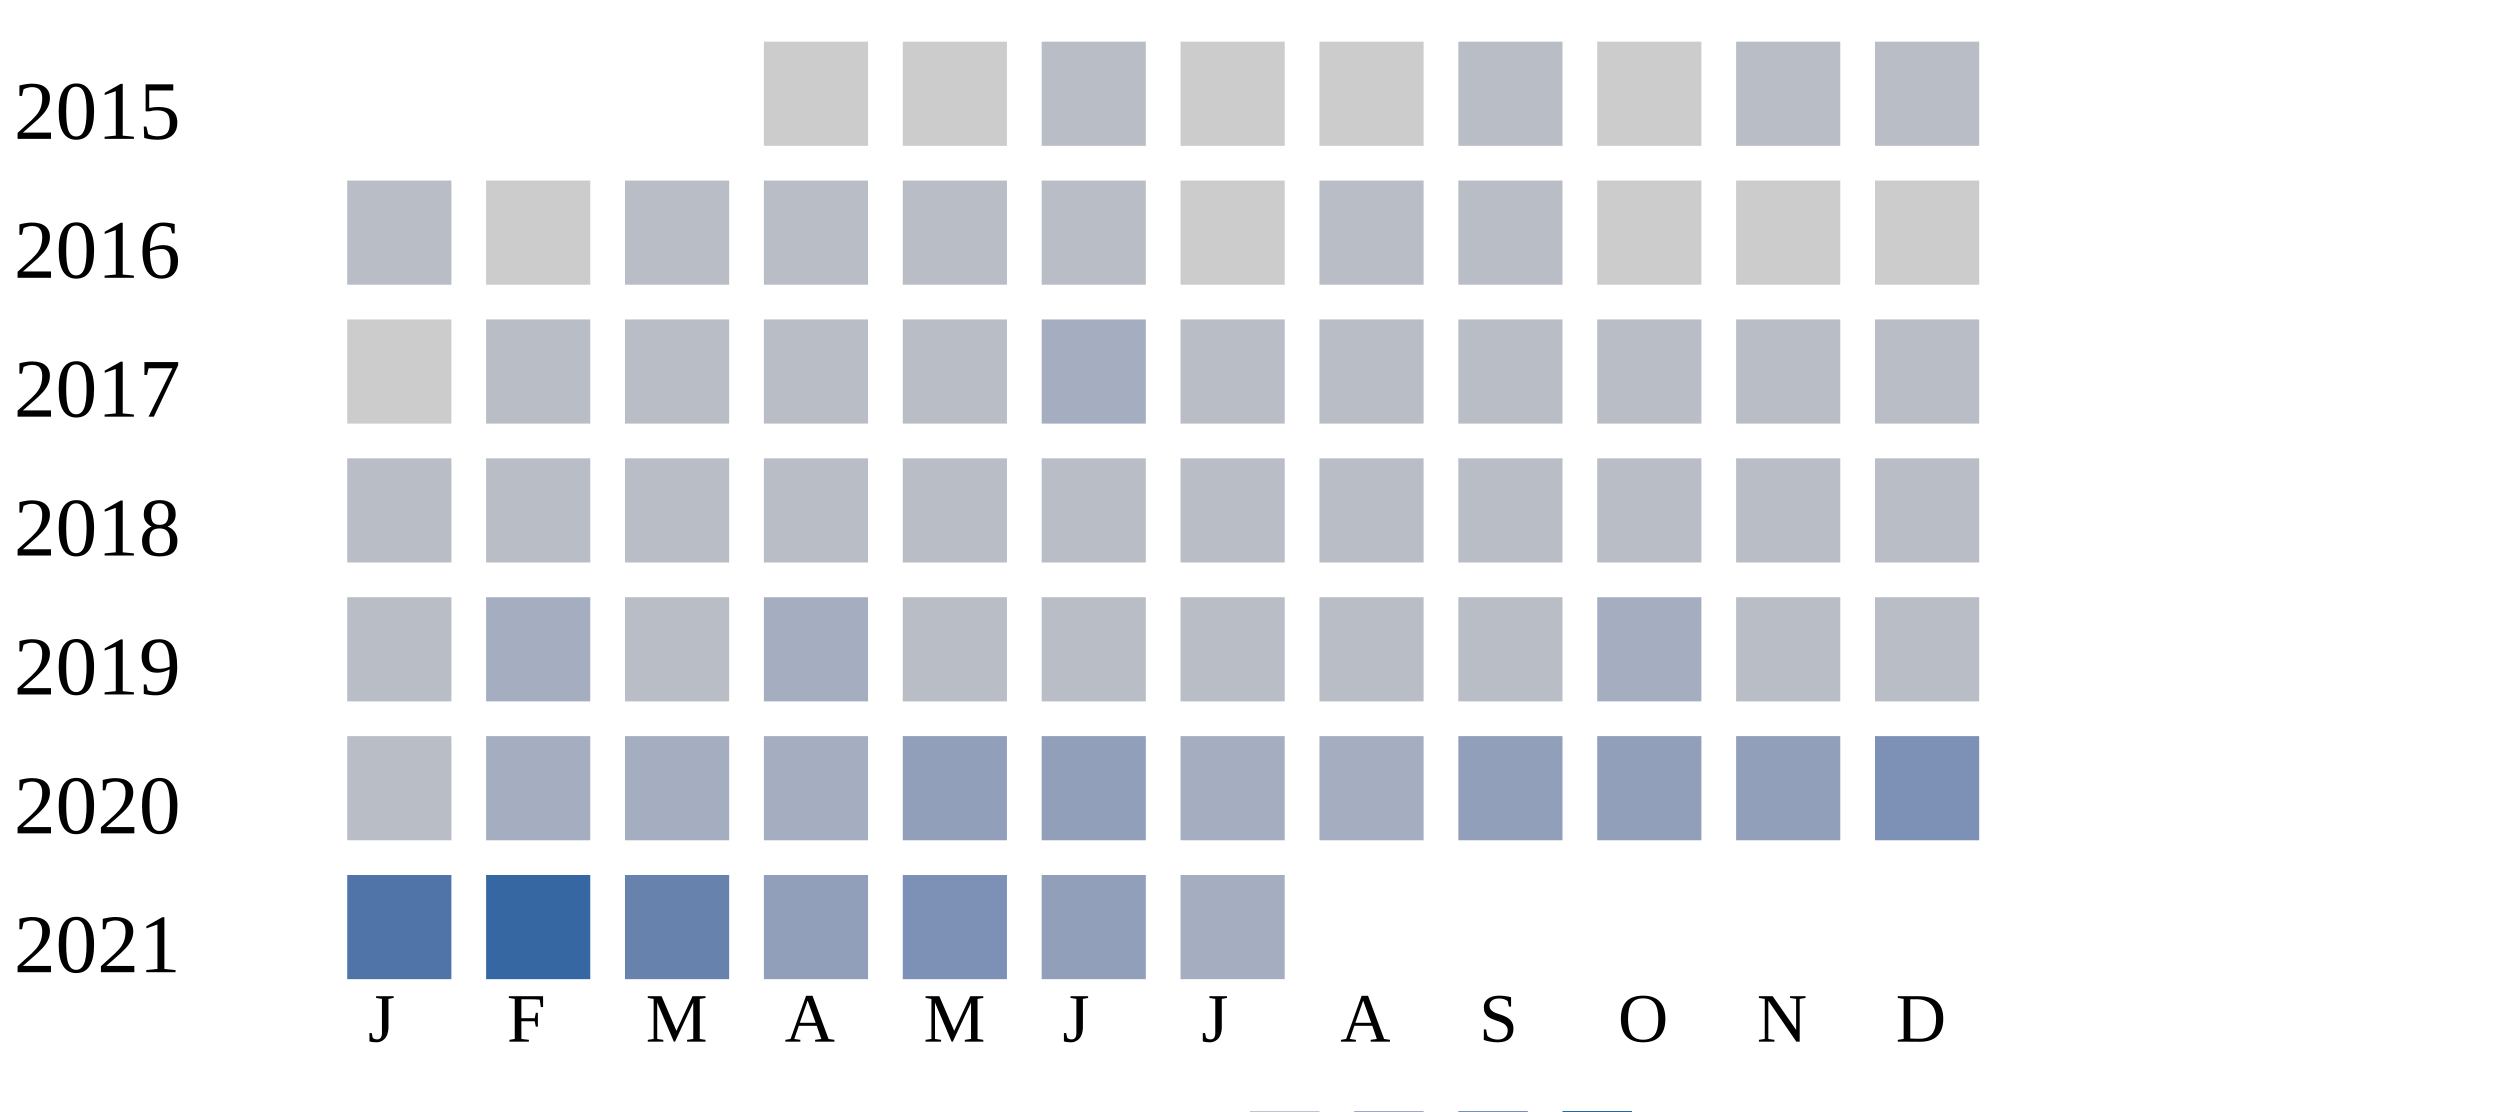
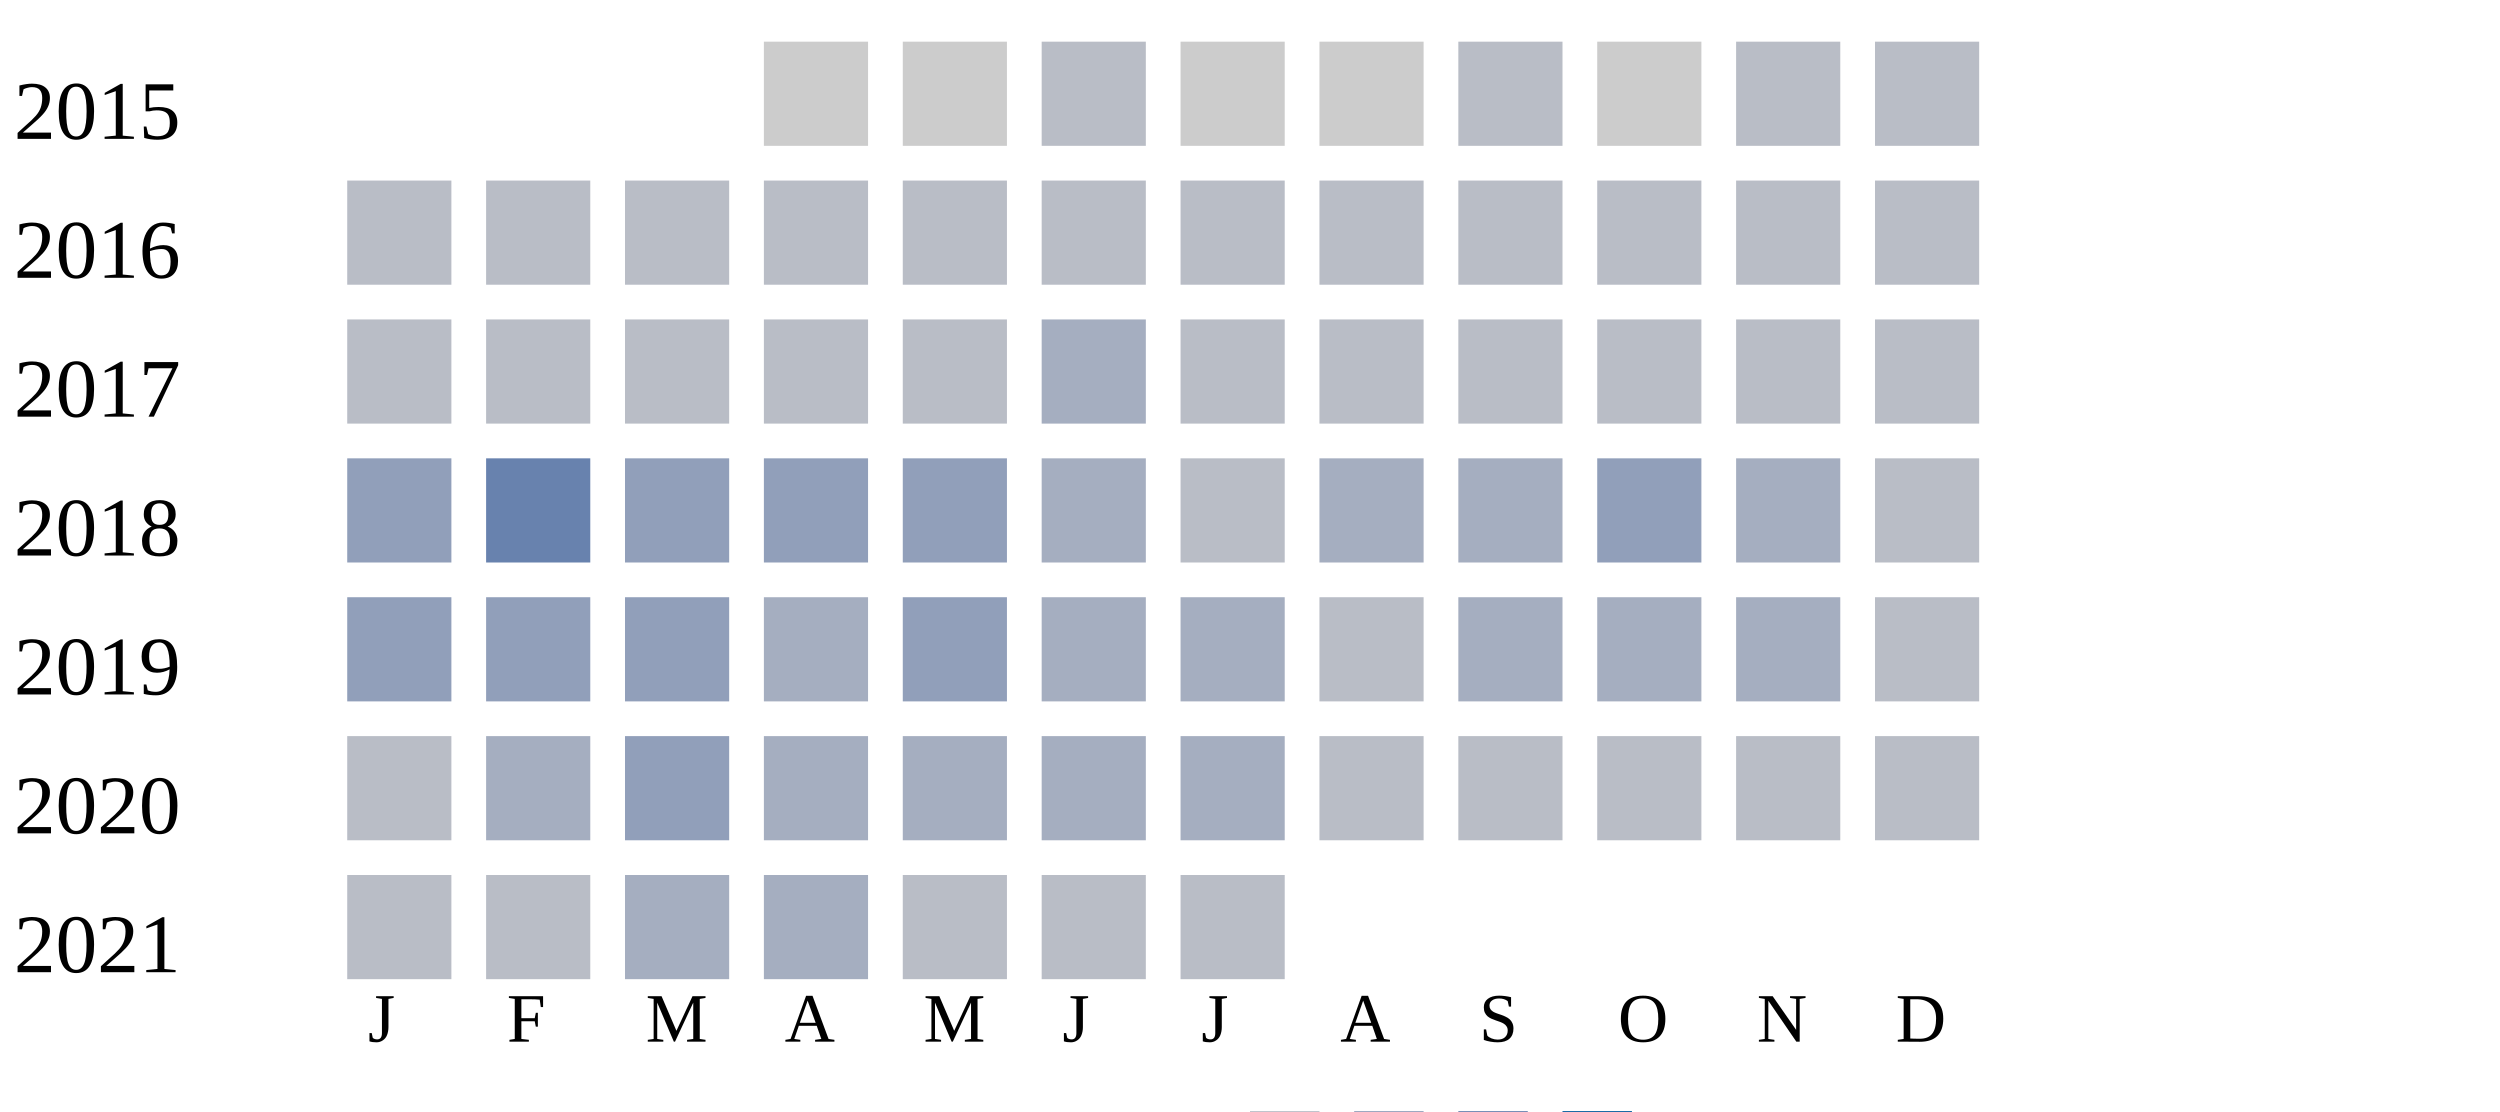
<svg xmlns="http://www.w3.org/2000/svg" width="360" height="160">
  <g transform="translate(0 0)">
    <text x="2" y="20">2015</text>
    <rect x="110" y="6" width="15" height="15" fill="#cccccc" />
    <rect x="130" y="6" width="15" height="15" fill="#cccccc" />
    <rect x="150" y="6" width="15" height="15" fill="#b9bdc6" />
    <rect x="170" y="6" width="15" height="15" fill="#cccccc" />
    <rect x="190" y="6" width="15" height="15" fill="#cccccc" />
    <rect x="210" y="6" width="15" height="15" fill="#b9bdc6" />
    <rect x="230" y="6" width="15" height="15" fill="#cccccc" />
    <rect x="250" y="6" width="15" height="15" fill="#b9bdc6" />
    <rect x="270" y="6" width="15" height="15" fill="#b9bdc6" />
  </g>
  <g transform="translate(0 20)">
    <text x="2" y="20">2016</text>
    <rect x="50" y="6" width="15" height="15" fill="#b9bdc6" />
-     <rect x="70" y="6" width="15" height="15" fill="#cccccc" />
+     <rect x="70" y="6" width="15" height="15" fill="#b9bdc6" />
    <rect x="90" y="6" width="15" height="15" fill="#b9bdc6" />
    <rect x="110" y="6" width="15" height="15" fill="#b9bdc6" />
    <rect x="130" y="6" width="15" height="15" fill="#b9bdc6" />
    <rect x="150" y="6" width="15" height="15" fill="#b9bdc6" />
-     <rect x="170" y="6" width="15" height="15" fill="#cccccc" />
+     <rect x="170" y="6" width="15" height="15" fill="#b9bdc6" />
    <rect x="190" y="6" width="15" height="15" fill="#b9bdc6" />
    <rect x="210" y="6" width="15" height="15" fill="#b9bdc6" />
-     <rect x="230" y="6" width="15" height="15" fill="#cccccc" />
-     <rect x="250" y="6" width="15" height="15" fill="#cccccc" />
-     <rect x="270" y="6" width="15" height="15" fill="#cccccc" />
+     <rect x="230" y="6" width="15" height="15" fill="#b9bdc6" />
+     <rect x="250" y="6" width="15" height="15" fill="#b9bdc6" />
+     <rect x="270" y="6" width="15" height="15" fill="#b9bdc6" />
  </g>
  <g transform="translate(0 40)">
    <text x="2" y="20">2017</text>
-     <rect x="50" y="6" width="15" height="15" fill="#cccccc" />
+     <rect x="50" y="6" width="15" height="15" fill="#b9bdc6" />
    <rect x="70" y="6" width="15" height="15" fill="#b9bdc6" />
    <rect x="90" y="6" width="15" height="15" fill="#b9bdc6" />
    <rect x="110" y="6" width="15" height="15" fill="#b9bdc6" />
    <rect x="130" y="6" width="15" height="15" fill="#b9bdc6" />
    <rect x="150" y="6" width="15" height="15" fill="#a5aec0" />
    <rect x="170" y="6" width="15" height="15" fill="#b9bdc6" />
    <rect x="190" y="6" width="15" height="15" fill="#b9bdc6" />
    <rect x="210" y="6" width="15" height="15" fill="#b9bdc6" />
    <rect x="230" y="6" width="15" height="15" fill="#b9bdc6" />
    <rect x="250" y="6" width="15" height="15" fill="#b9bdc6" />
    <rect x="270" y="6" width="15" height="15" fill="#b9bdc6" />
  </g>
  <g transform="translate(0 60)">
    <text x="2" y="20">2018</text>
+     <rect x="50" y="6" width="15" height="15" fill="#919fba" />
+     <rect x="70" y="6" width="15" height="15" fill="#6882ae" />
+     <rect x="90" y="6" width="15" height="15" fill="#919fba" />
+     <rect x="110" y="6" width="15" height="15" fill="#919fba" />
+     <rect x="130" y="6" width="15" height="15" fill="#919fba" />
+     <rect x="150" y="6" width="15" height="15" fill="#a5aec0" />
+     <rect x="170" y="6" width="15" height="15" fill="#b9bdc6" />
+     <rect x="190" y="6" width="15" height="15" fill="#a5aec0" />
+     <rect x="210" y="6" width="15" height="15" fill="#a5aec0" />
+     <rect x="230" y="6" width="15" height="15" fill="#919fba" />
+     <rect x="250" y="6" width="15" height="15" fill="#a5aec0" />
+     <rect x="270" y="6" width="15" height="15" fill="#b9bdc6" />
+   </g>
+   <g transform="translate(0 80)">
+     <text x="2" y="20">2019</text>
+     <rect x="50" y="6" width="15" height="15" fill="#919fba" />
+     <rect x="70" y="6" width="15" height="15" fill="#919fba" />
+     <rect x="90" y="6" width="15" height="15" fill="#919fba" />
+     <rect x="110" y="6" width="15" height="15" fill="#a5aec0" />
+     <rect x="130" y="6" width="15" height="15" fill="#919fba" />
+     <rect x="150" y="6" width="15" height="15" fill="#a5aec0" />
+     <rect x="170" y="6" width="15" height="15" fill="#a5aec0" />
+     <rect x="190" y="6" width="15" height="15" fill="#b9bdc6" />
+     <rect x="210" y="6" width="15" height="15" fill="#a5aec0" />
+     <rect x="230" y="6" width="15" height="15" fill="#a5aec0" />
+     <rect x="250" y="6" width="15" height="15" fill="#a5aec0" />
+     <rect x="270" y="6" width="15" height="15" fill="#b9bdc6" />
+   </g>
+   <g transform="translate(0 100)">
+     <text x="2" y="20">2020</text>
    <rect x="50" y="6" width="15" height="15" fill="#b9bdc6" />
-     <rect x="70" y="6" width="15" height="15" fill="#b9bdc6" />
-     <rect x="90" y="6" width="15" height="15" fill="#b9bdc6" />
-     <rect x="110" y="6" width="15" height="15" fill="#b9bdc6" />
-     <rect x="130" y="6" width="15" height="15" fill="#b9bdc6" />
-     <rect x="150" y="6" width="15" height="15" fill="#b9bdc6" />
-     <rect x="170" y="6" width="15" height="15" fill="#b9bdc6" />
+     <rect x="70" y="6" width="15" height="15" fill="#a5aec0" />
+     <rect x="90" y="6" width="15" height="15" fill="#919fba" />
+     <rect x="110" y="6" width="15" height="15" fill="#a5aec0" />
+     <rect x="130" y="6" width="15" height="15" fill="#a5aec0" />
+     <rect x="150" y="6" width="15" height="15" fill="#a5aec0" />
+     <rect x="170" y="6" width="15" height="15" fill="#a5aec0" />
    <rect x="190" y="6" width="15" height="15" fill="#b9bdc6" />
    <rect x="210" y="6" width="15" height="15" fill="#b9bdc6" />
    <rect x="230" y="6" width="15" height="15" fill="#b9bdc6" />
    <rect x="250" y="6" width="15" height="15" fill="#b9bdc6" />
    <rect x="270" y="6" width="15" height="15" fill="#b9bdc6" />
  </g>
-   <g transform="translate(0 80)">
-     <text x="2" y="20">2019</text>
+   <g transform="translate(0 120)">
+     <text x="2" y="20">2021</text>
    <rect x="50" y="6" width="15" height="15" fill="#b9bdc6" />
-     <rect x="70" y="6" width="15" height="15" fill="#a5aec0" />
-     <rect x="90" y="6" width="15" height="15" fill="#b9bdc6" />
+     <rect x="70" y="6" width="15" height="15" fill="#b9bdc6" />
+     <rect x="90" y="6" width="15" height="15" fill="#a5aec0" />
    <rect x="110" y="6" width="15" height="15" fill="#a5aec0" />
    <rect x="130" y="6" width="15" height="15" fill="#b9bdc6" />
    <rect x="150" y="6" width="15" height="15" fill="#b9bdc6" />
    <rect x="170" y="6" width="15" height="15" fill="#b9bdc6" />
-     <rect x="190" y="6" width="15" height="15" fill="#b9bdc6" />
-     <rect x="210" y="6" width="15" height="15" fill="#b9bdc6" />
-     <rect x="230" y="6" width="15" height="15" fill="#a5aec0" />
-     <rect x="250" y="6" width="15" height="15" fill="#b9bdc6" />
-     <rect x="270" y="6" width="15" height="15" fill="#b9bdc6" />
-   </g>
-   <g transform="translate(0 100)">
-     <text x="2" y="20">2020</text>
-     <rect x="50" y="6" width="15" height="15" fill="#b9bdc6" />
-     <rect x="70" y="6" width="15" height="15" fill="#a5aec0" />
-     <rect x="90" y="6" width="15" height="15" fill="#a5aec0" />
-     <rect x="110" y="6" width="15" height="15" fill="#a5aec0" />
-     <rect x="130" y="6" width="15" height="15" fill="#919fba" />
-     <rect x="150" y="6" width="15" height="15" fill="#919fba" />
-     <rect x="170" y="6" width="15" height="15" fill="#a5aec0" />
-     <rect x="190" y="6" width="15" height="15" fill="#a5aec0" />
-     <rect x="210" y="6" width="15" height="15" fill="#919fba" />
-     <rect x="230" y="6" width="15" height="15" fill="#919fba" />
-     <rect x="250" y="6" width="15" height="15" fill="#919fba" />
-     <rect x="270" y="6" width="15" height="15" fill="#7d90b5" />
-   </g>
-   <g transform="translate(0 120)">
-     <text x="2" y="20">2021</text>
-     <rect x="50" y="6" width="15" height="15" fill="#5174a8" />
-     <rect x="70" y="6" width="15" height="15" fill="#3667a2" />
-     <rect x="90" y="6" width="15" height="15" fill="#6882ae" />
-     <rect x="110" y="6" width="15" height="15" fill="#919fba" />
-     <rect x="130" y="6" width="15" height="15" fill="#7d90b5" />
-     <rect x="150" y="6" width="15" height="15" fill="#919fba" />
-     <rect x="170" y="6" width="15" height="15" fill="#a5aec0" />
  </g>
  <text style="font-size: 10px; text-align: center" x="53" y="150">J</text>
  <text style="font-size: 10px; text-align: center" x="73" y="150">F</text>
  <text style="font-size: 10px; text-align: center" x="93" y="150">M</text>
  <text style="font-size: 10px; text-align: center" x="113" y="150">A</text>
  <text style="font-size: 10px; text-align: center" x="133" y="150">M</text>
  <text style="font-size: 10px; text-align: center" x="153" y="150">J</text>
  <text style="font-size: 10px; text-align: center" x="173" y="150">J</text>
  <text style="font-size: 10px; text-align: center" x="193" y="150">A</text>
  <text style="font-size: 10px; text-align: center" x="213" y="150">S</text>
  <text style="font-size: 10px; text-align: center" x="233" y="150">O</text>
  <text style="font-size: 10px; text-align: center" x="253" y="150">N</text>
  <text style="font-size: 10px; text-align: center" x="273" y="150">D</text>
  <text style="font-size: 10px;" x="155" y="169">Less</text>
  <rect fill="#b9bdc6" width="10" height="10" x="180" y="160" />
  <rect fill="#919fba" width="10" height="10" x="195" y="160" />
  <rect fill="#6882ae" width="10" height="10" x="210" y="160" />
  <rect fill="#005a9c" width="10" height="10" x="225" y="160" />
  <text x="240" y="169" style="font-size: 10px;">More</text>
</svg>
